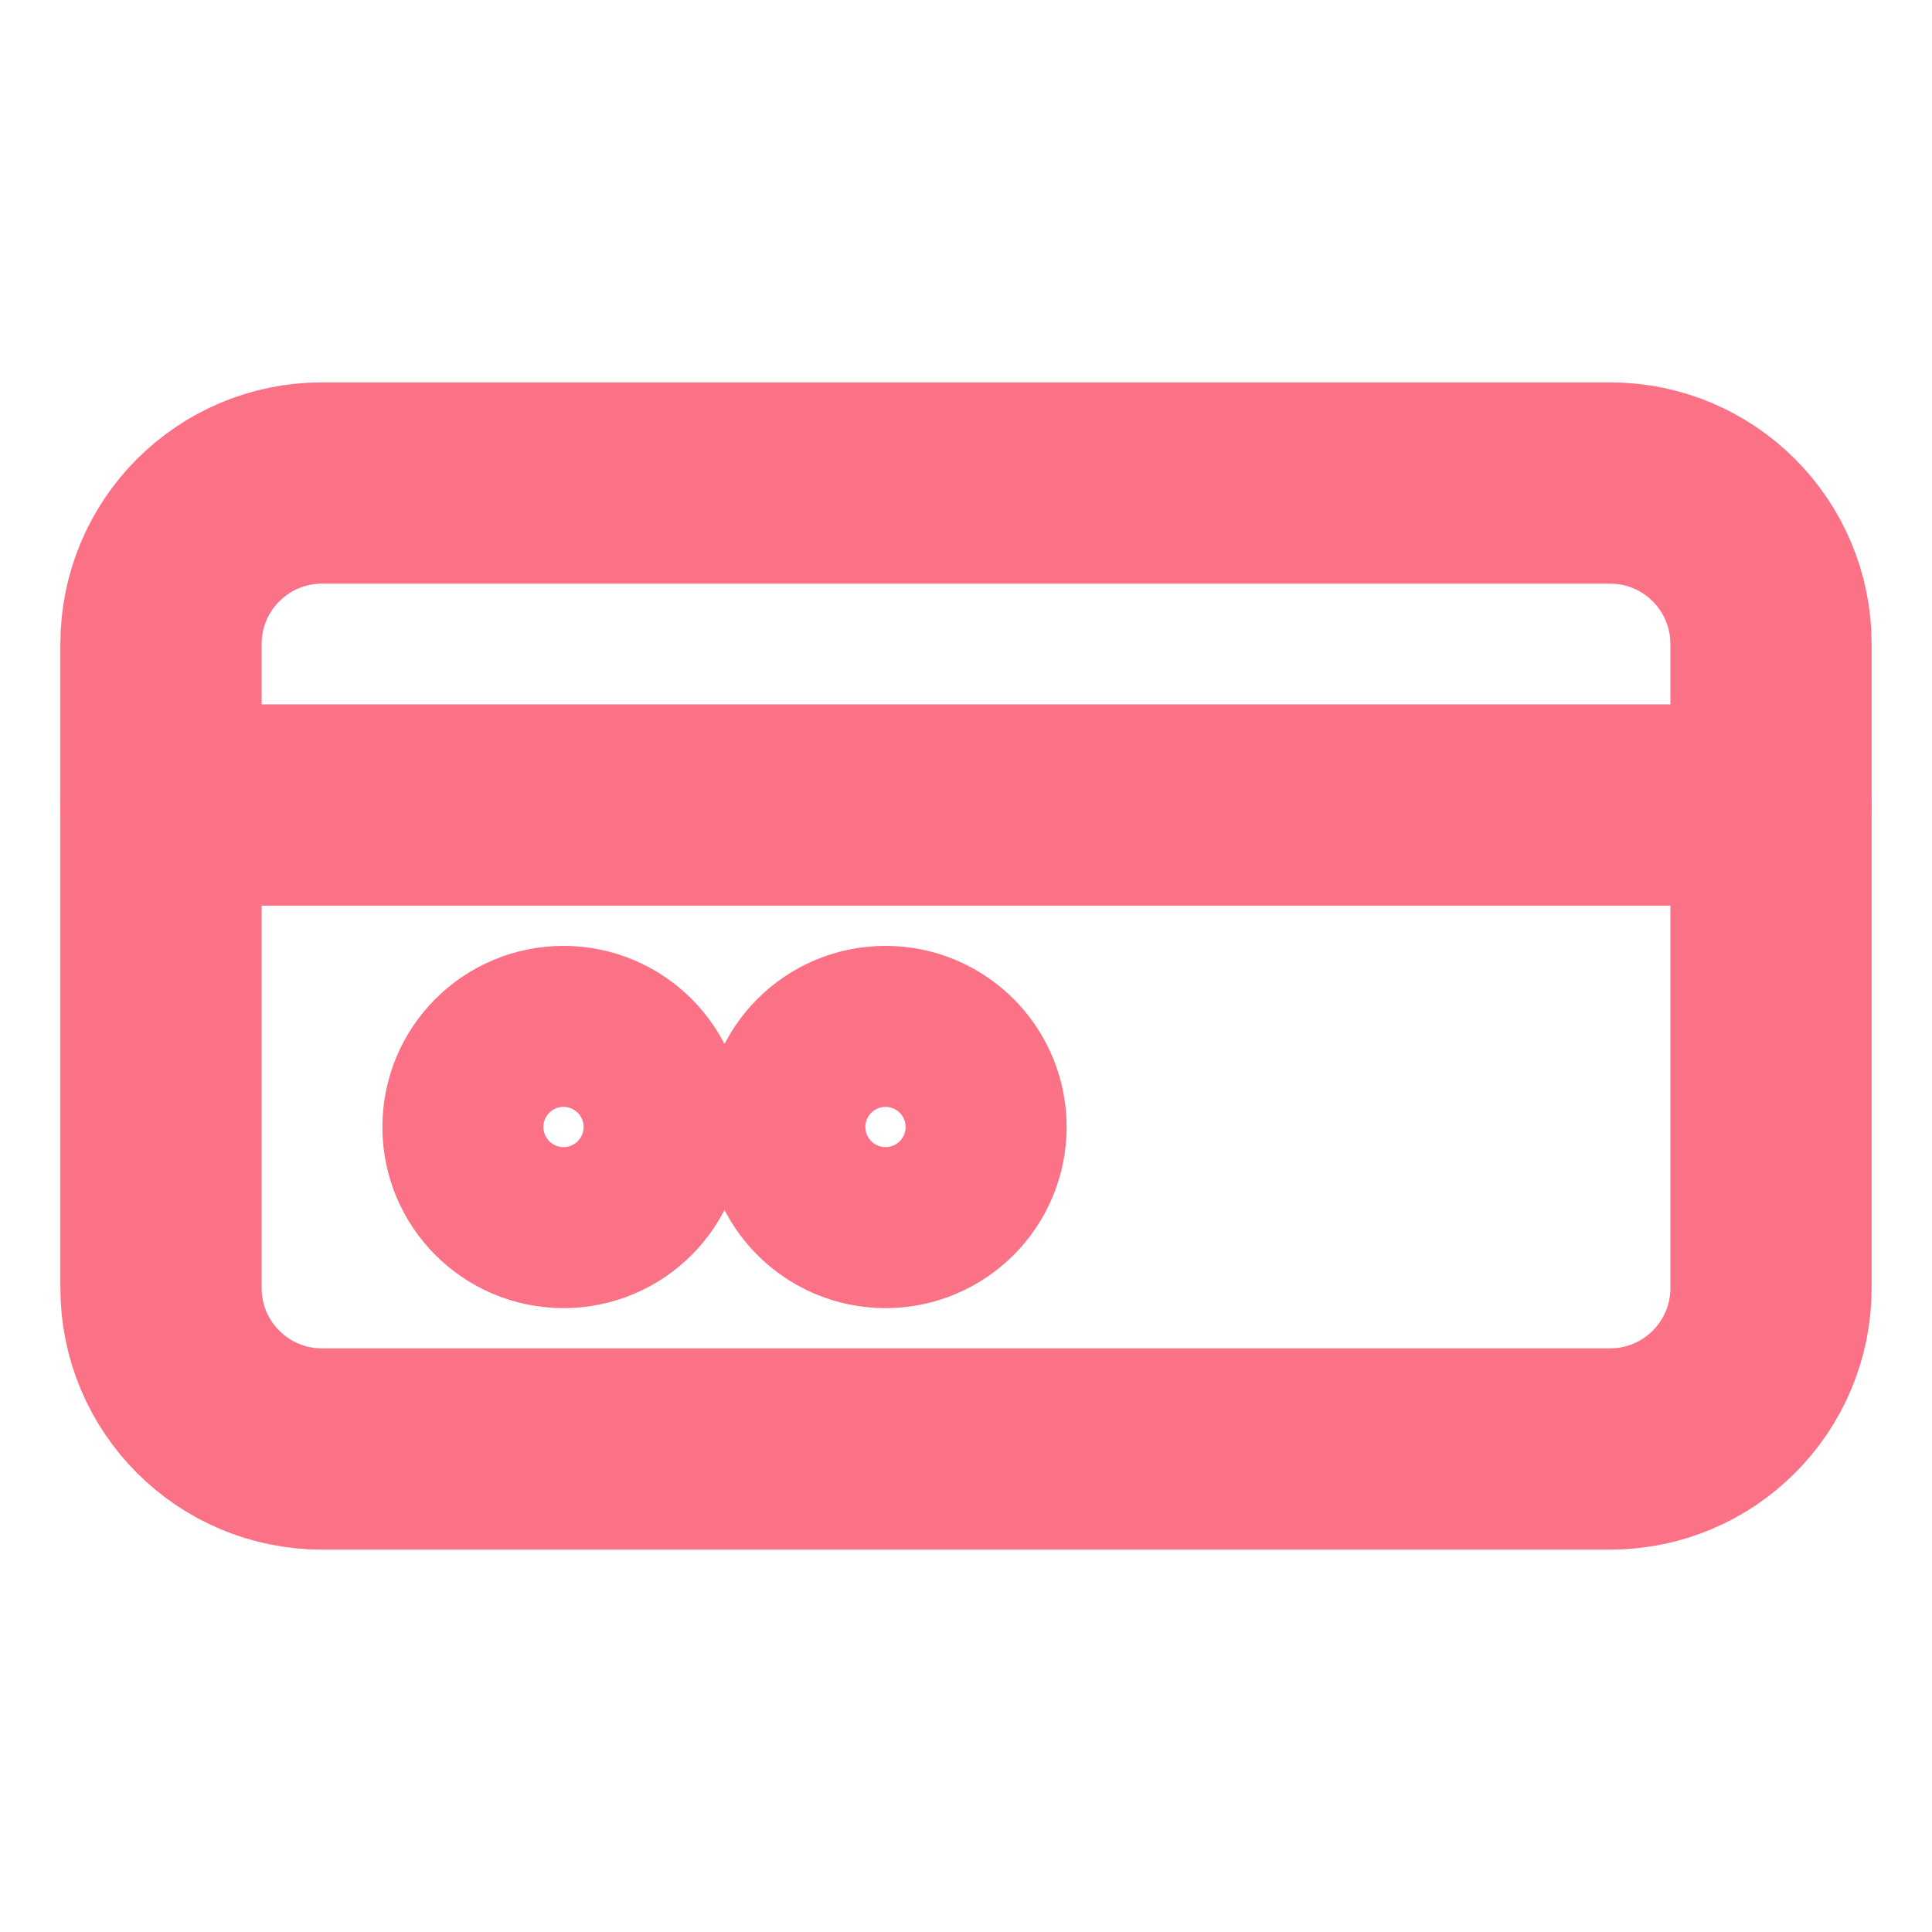
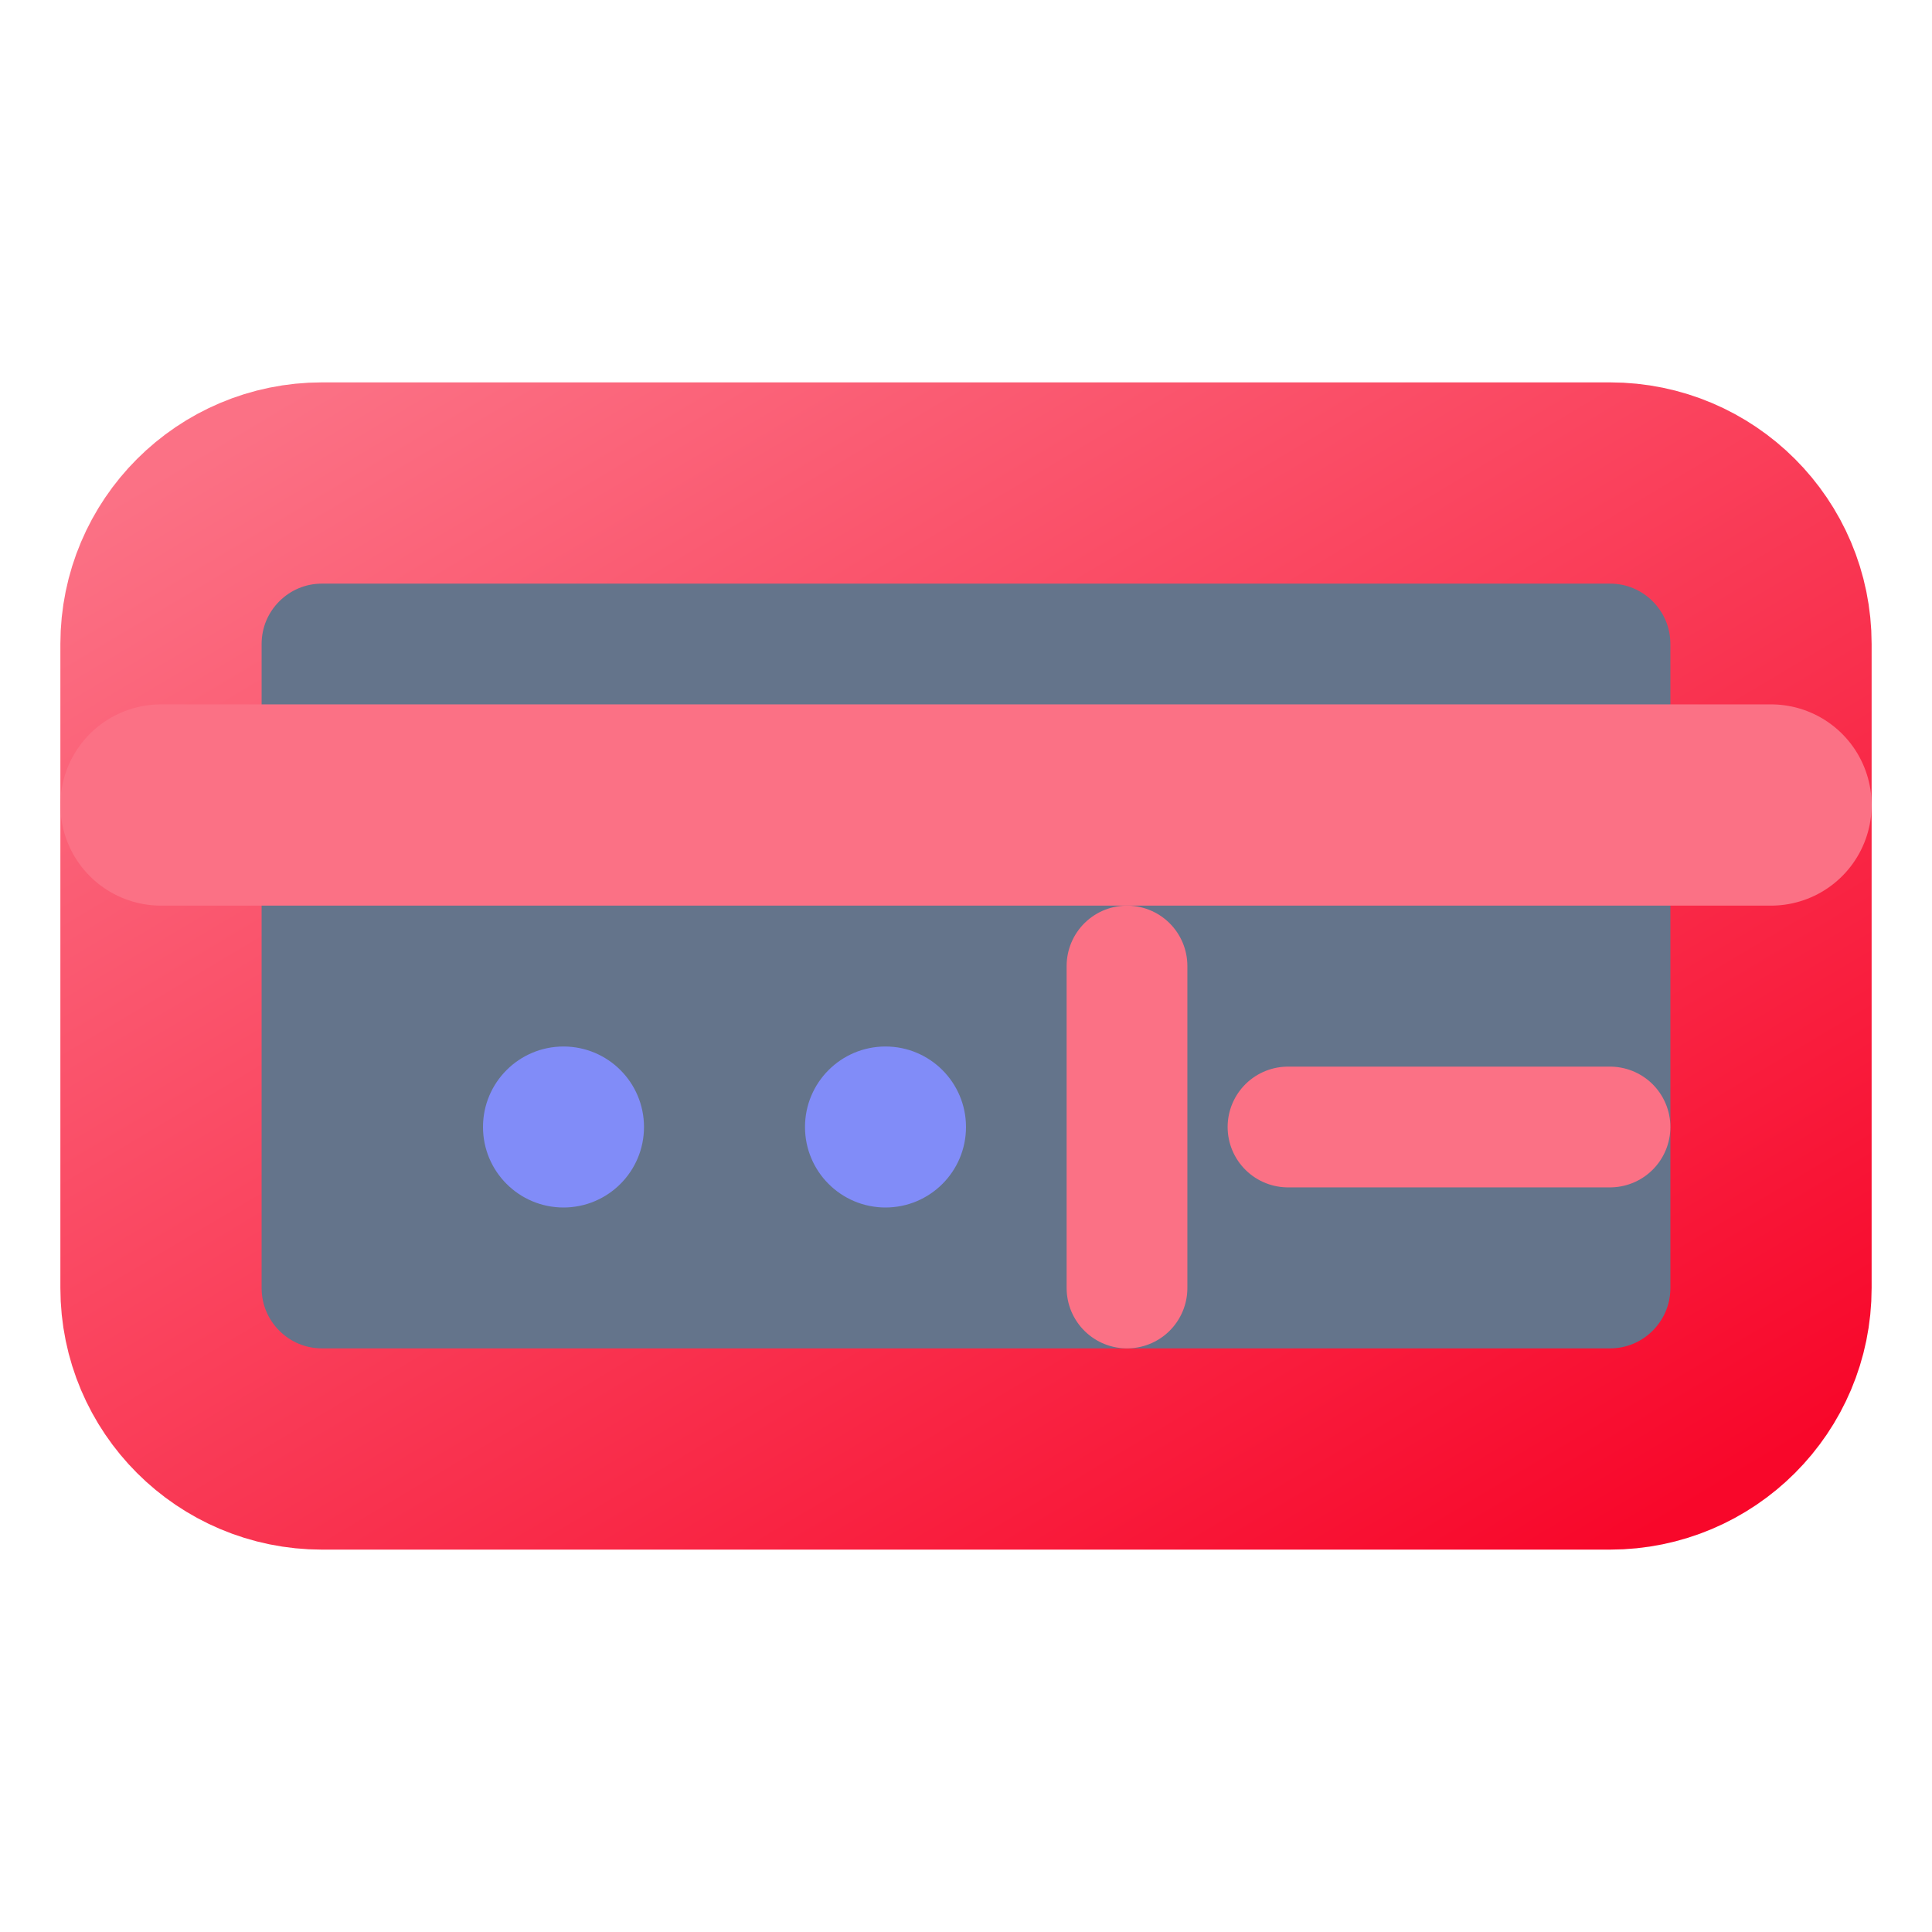
- <svg xmlns="http://www.w3.org/2000/svg" viewBox="0 0 24 24" fill="none" fill-opacity="0" stroke="#FB7185" stroke-width="2.5" stroke-linecap="round" stroke-linejoin="round">
-   <rect x="2" y="6" width="20" height="12" rx="2" />
-   <path d="M2 10h20" />
-   <circle cx="7" cy="14" r="1" />
-   <circle cx="11" cy="14" r="1" />
+ <svg xmlns="http://www.w3.org/2000/svg" viewBox="0 0 24 24" fill="none" stroke-linecap="round" stroke-linejoin="round">
+   <defs>
+     <linearGradient id="nicGrad" x1="0" y1="0" x2="1" y2="1">
+       <stop offset="0%" stop-color="#FB7185" />
+       <stop offset="100%" stop-color="#F8072A" />
+     </linearGradient>
+   </defs>
+   <rect x="2" y="6" width="20" height="12" rx="2" fill="#64748B" stroke="url(#nicGrad)" stroke-width="2.5" />
+   <path d="M2 10h20" stroke="#FB7185" stroke-width="2.5" />
+   <circle cx="7" cy="14" r="1" fill="#818CF8" />
+   <circle cx="11" cy="14" r="1" fill="#818CF8" />
+   <line x1="14" y1="12" x2="14" y2="16" stroke="#FB7185" stroke-width="1.5" />
+   <line x1="16" y1="14" x2="20" y2="14" stroke="#FB7185" stroke-width="1.5" />
</svg>
